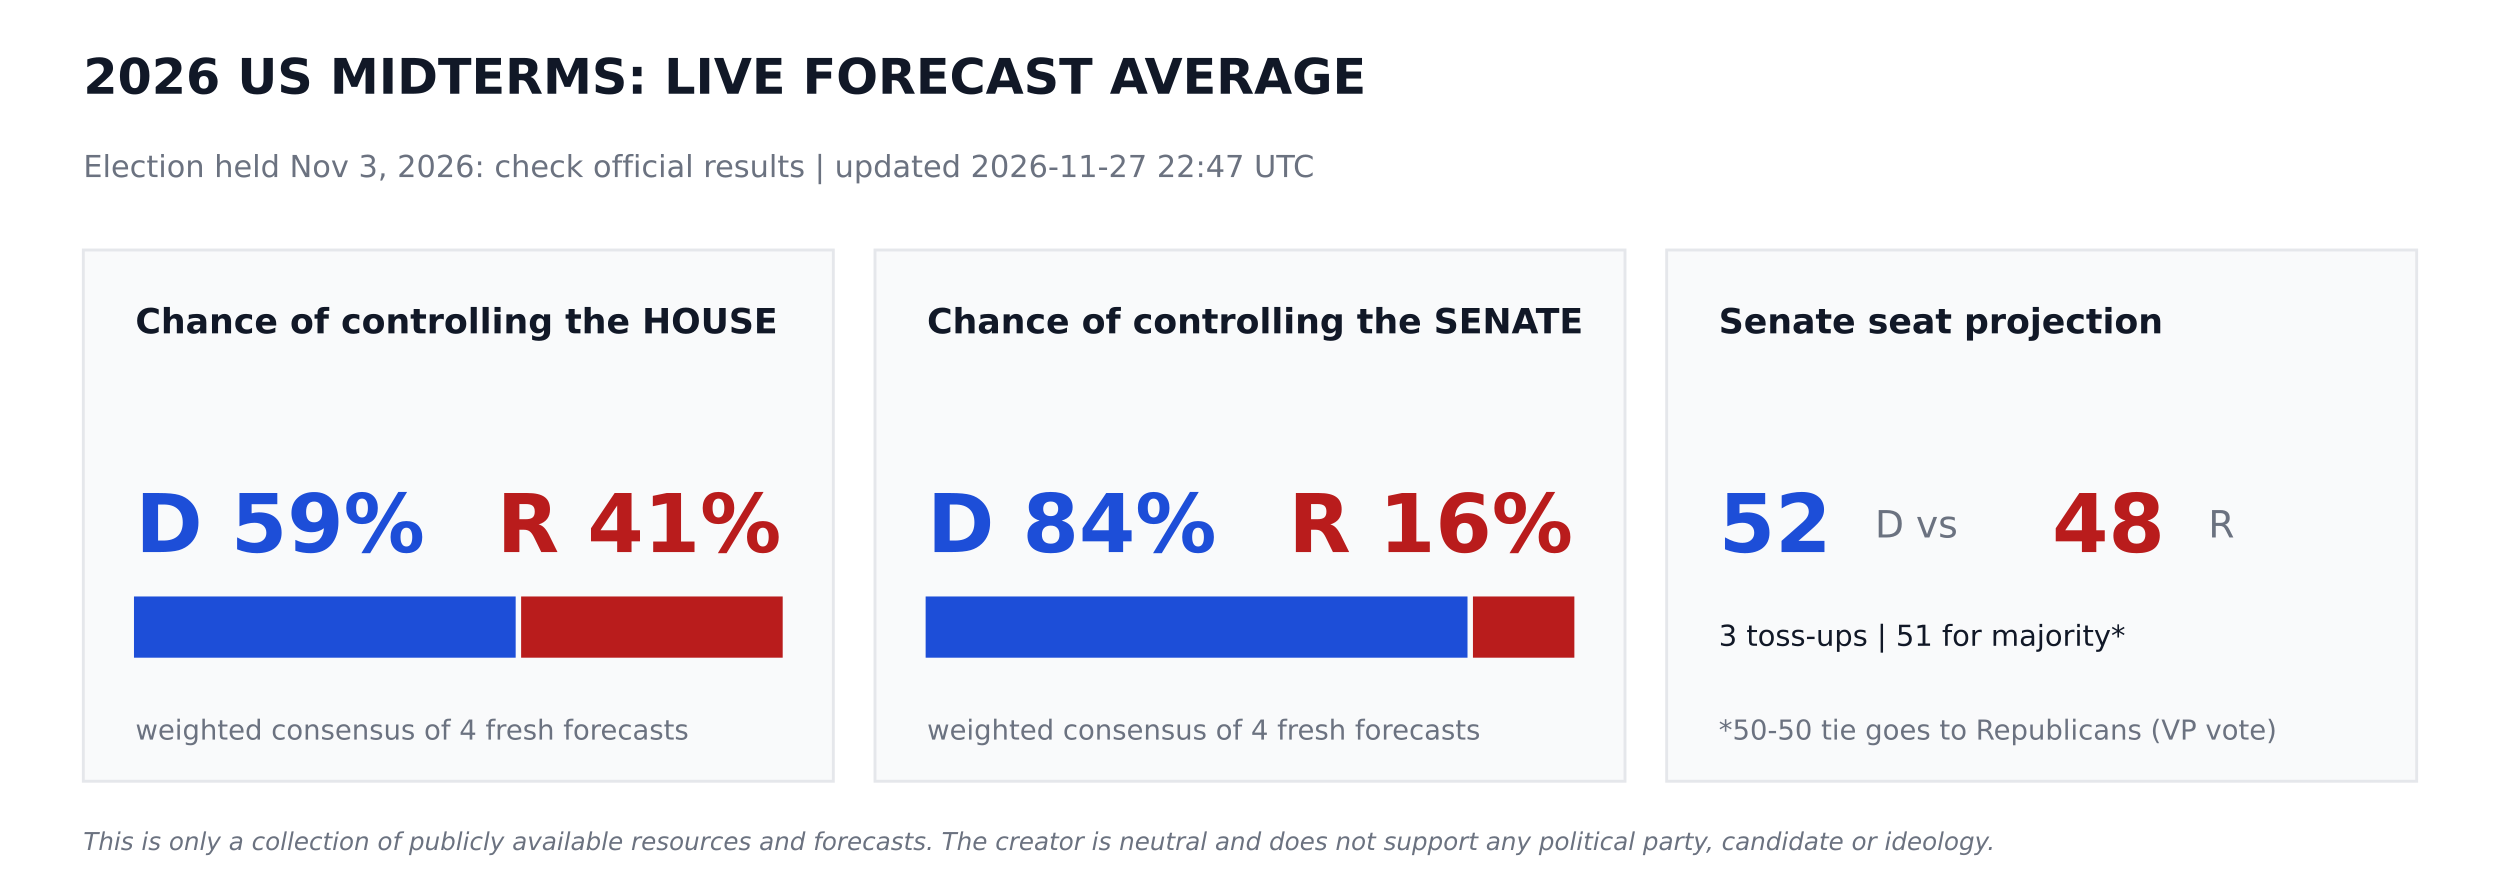
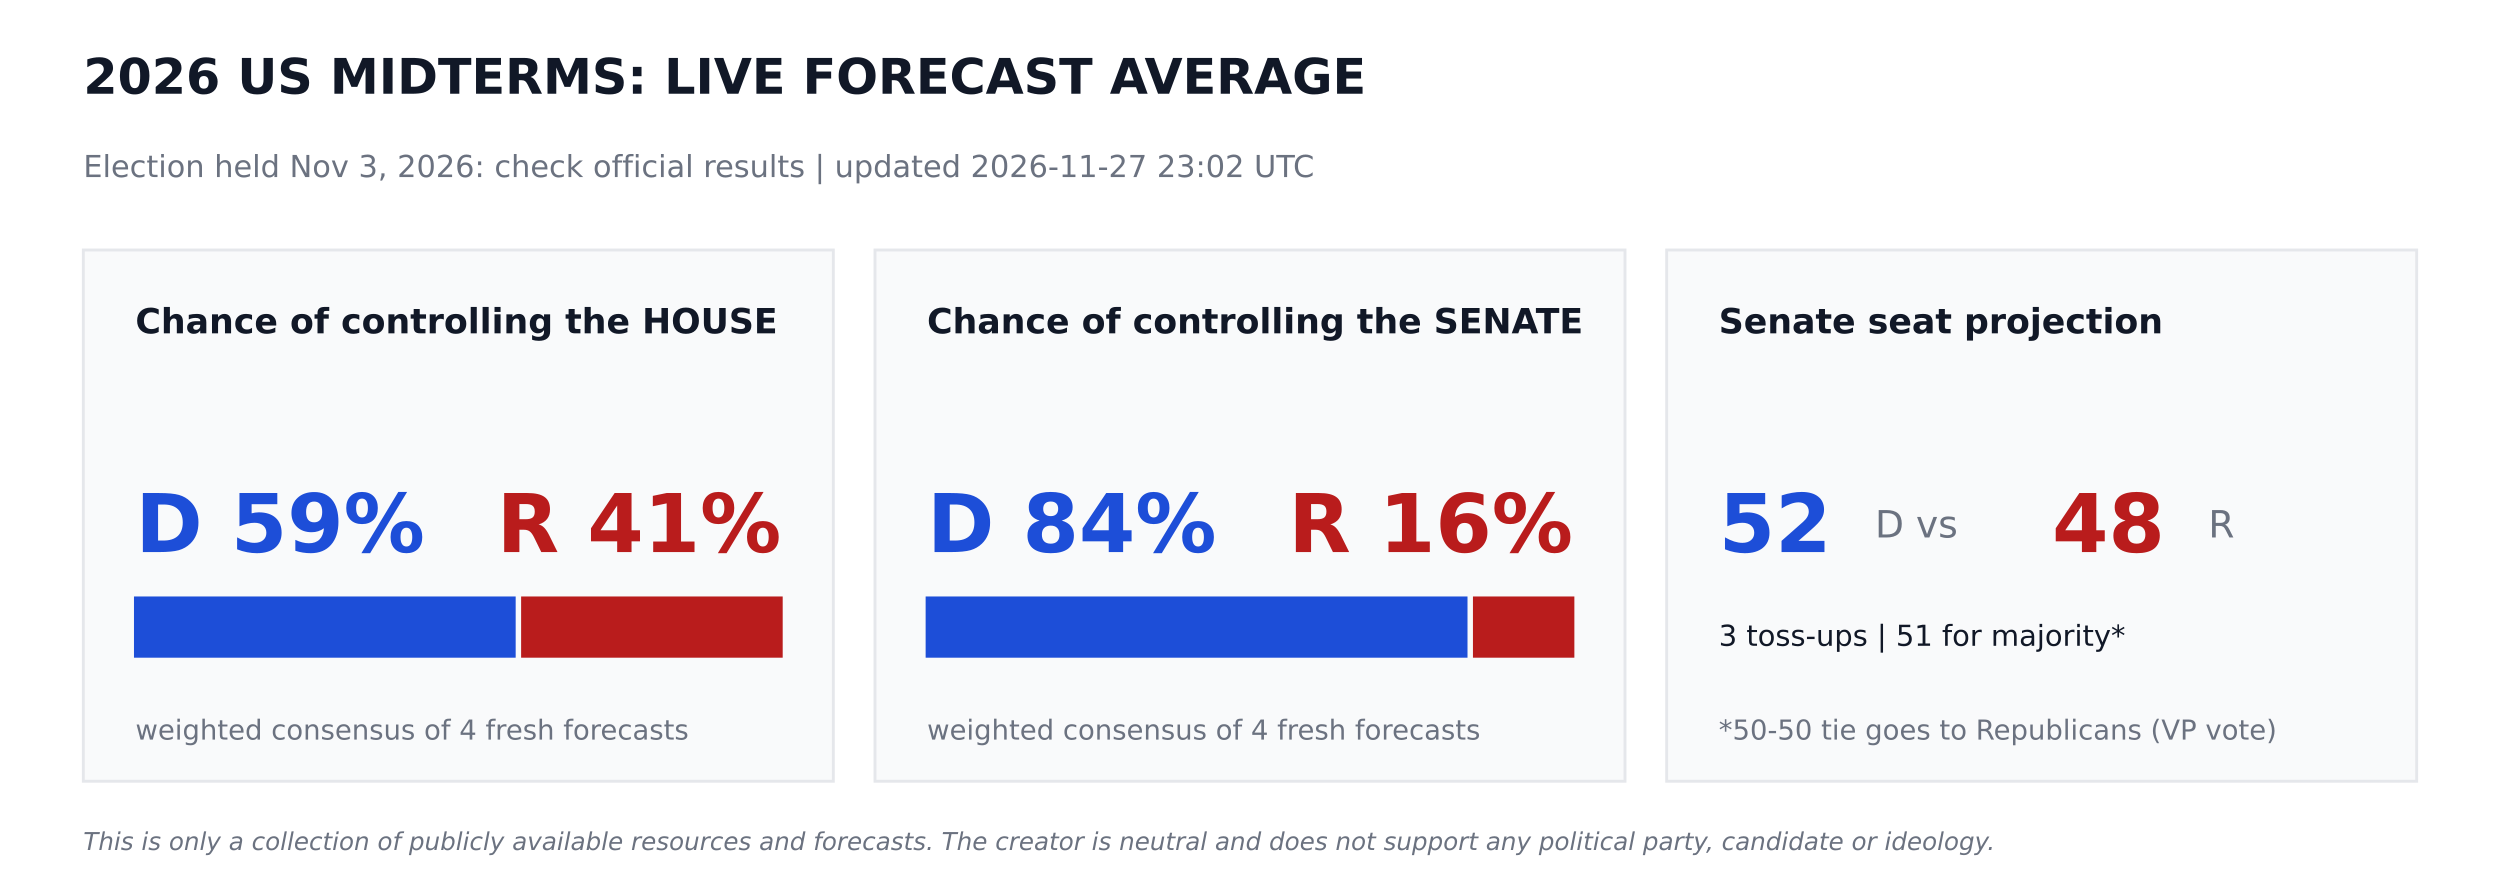
<svg xmlns="http://www.w3.org/2000/svg" width="864pt" height="302.4pt" viewBox="0 0 864 302.4" version="1.1">
  <defs>
    <style type="text/css">*{stroke-linejoin: round; stroke-linecap: butt}</style>
  </defs>
  <g id="figure_1">
    <g id="patch_1">
      <path d="M 0 302.4  L 864 302.4  L 864 0  L 0 0  z " style="fill: #ffffff" />
    </g>
    <g id="axes_1">
      <g id="patch_2">
-         <path d="M 28.8 270  L 288 270  L 288 86.4  L 28.8 86.4  z " clip-path="url(#pb1a40f8337)" style="fill: #f9fafb; stroke: #e5e7eb; stroke-linejoin: miter" />
+         <path d="M 28.8 270  L 288 270  L 288 86.4  L 28.8 86.4  z " clip-path="url(#p1281aa3865)" style="fill: #f9fafb; stroke: #e5e7eb; stroke-linejoin: miter" />
      </g>
      <g id="patch_3">
-         <path d="M 46.8 226.8  L 177.718 226.8  L 177.718 206.64  L 46.8 206.64  z " clip-path="url(#pb1a40f8337)" style="fill: #1d4ed8; stroke: #1d4ed8; stroke-linejoin: miter" />
+         <path d="M 46.8 226.8  L 177.718 226.8  L 177.718 206.64  L 46.8 206.64  z " clip-path="url(#p1281aa3865)" style="fill: #1d4ed8; stroke: #1d4ed8; stroke-linejoin: miter" />
      </g>
      <g id="patch_4">
-         <path d="M 180.598 226.8  L 270 226.8  L 270 206.64  L 180.598 206.64  z " clip-path="url(#pb1a40f8337)" style="fill: #b91c1c; stroke: #b91c1c; stroke-linejoin: miter" />
+         <path d="M 180.598 226.8  L 270 226.8  L 270 206.64  L 180.598 206.64  z " clip-path="url(#p1281aa3865)" style="fill: #b91c1c; stroke: #b91c1c; stroke-linejoin: miter" />
      </g>
      <g id="patch_5">
-         <path d="M 302.4 270  L 561.6 270  L 561.6 86.4  L 302.4 86.4  z " clip-path="url(#pb1a40f8337)" style="fill: #f9fafb; stroke: #e5e7eb; stroke-linejoin: miter" />
+         <path d="M 302.4 270  L 561.6 270  L 561.6 86.4  L 302.4 86.4  z " clip-path="url(#p1281aa3865)" style="fill: #f9fafb; stroke: #e5e7eb; stroke-linejoin: miter" />
      </g>
      <g id="patch_6">
-         <path d="M 320.4 226.8  L 506.671 226.8  L 506.671 206.64  L 320.4 206.64  z " clip-path="url(#pb1a40f8337)" style="fill: #1d4ed8; stroke: #1d4ed8; stroke-linejoin: miter" />
+         <path d="M 320.4 226.8  L 506.671 226.8  L 506.671 206.64  L 320.4 206.64  z " clip-path="url(#p1281aa3865)" style="fill: #1d4ed8; stroke: #1d4ed8; stroke-linejoin: miter" />
      </g>
      <g id="patch_7">
-         <path d="M 509.551 226.8  L 543.6 226.8  L 543.6 206.64  L 509.551 206.64  z " clip-path="url(#pb1a40f8337)" style="fill: #b91c1c; stroke: #b91c1c; stroke-linejoin: miter" />
+         <path d="M 509.551 226.8  L 543.6 226.8  L 543.6 206.64  L 509.551 206.64  z " clip-path="url(#p1281aa3865)" style="fill: #b91c1c; stroke: #b91c1c; stroke-linejoin: miter" />
      </g>
      <g id="patch_8">
-         <path d="M 576 270  L 835.2 270  L 835.2 86.4  L 576 86.4  z " clip-path="url(#pb1a40f8337)" style="fill: #f9fafb; stroke: #e5e7eb; stroke-linejoin: miter" />
+         <path d="M 576 270  L 835.2 270  L 835.2 86.4  L 576 86.4  z " clip-path="url(#p1281aa3865)" style="fill: #f9fafb; stroke: #e5e7eb; stroke-linejoin: miter" />
      </g>
      <g id="text_1">
        <text style="font-weight: 700; font-size: 17px; font-family: 'DejaVu Sans'; text-anchor: start; fill: #111827" x="28.8" y="32.4" transform="rotate(-0 28.8 32.4)">2026 US MIDTERMS: LIVE FORECAST AVERAGE</text>
      </g>
      <g id="text_2">
-         <text style="font-size: 10.5px; font-family: 'DejaVu Sans'; text-anchor: start; fill: #6b7280" x="28.8" y="61.2" transform="rotate(-0 28.8 61.2)">Election held Nov 3, 2026: check official results   |   updated 2026-11-27 22:47 UTC</text>
+         <text style="font-size: 10.5px; font-family: 'DejaVu Sans'; text-anchor: start; fill: #6b7280" x="28.8" y="61.2" transform="rotate(-0 28.8 61.2)">Election held Nov 3, 2026: check official results   |   updated 2026-11-27 23:02 UTC</text>
      </g>
      <g id="text_3">
        <text style="font-weight: 700; font-size: 12px; font-family: 'DejaVu Sans'; text-anchor: start; fill: #111827" x="46.8" y="115.2" transform="rotate(-0 46.8 115.2)">Chance of controlling the HOUSE</text>
      </g>
      <g id="text_4">
        <text style="font-weight: 700; font-size: 28px; font-family: 'DejaVu Sans'; text-anchor: start; fill: #1d4ed8" x="46.8" y="190.8" transform="rotate(-0 46.8 190.8)">D 59%</text>
      </g>
      <g id="text_5">
        <text style="font-weight: 700; font-size: 28px; font-family: 'DejaVu Sans'; text-anchor: end; fill: #b91c1c" x="270" y="190.8" transform="rotate(-0 270 190.8)">R 41%</text>
      </g>
      <g id="text_6">
        <text style="font-size: 9.5px; font-family: 'DejaVu Sans'; text-anchor: start; fill: #6b7280" x="46.8" y="255.6" transform="rotate(-0 46.8 255.6)">weighted consensus of 4 fresh forecasts</text>
      </g>
      <g id="text_7">
        <text style="font-weight: 700; font-size: 12px; font-family: 'DejaVu Sans'; text-anchor: start; fill: #111827" x="320.4" y="115.2" transform="rotate(-0 320.4 115.2)">Chance of controlling the SENATE</text>
      </g>
      <g id="text_8">
        <text style="font-weight: 700; font-size: 28px; font-family: 'DejaVu Sans'; text-anchor: start; fill: #1d4ed8" x="320.4" y="190.8" transform="rotate(-0 320.4 190.8)">D 84%</text>
      </g>
      <g id="text_9">
        <text style="font-weight: 700; font-size: 28px; font-family: 'DejaVu Sans'; text-anchor: end; fill: #b91c1c" x="543.6" y="190.8" transform="rotate(-0 543.6 190.8)">R 16%</text>
      </g>
      <g id="text_10">
        <text style="font-size: 9.5px; font-family: 'DejaVu Sans'; text-anchor: start; fill: #6b7280" x="320.4" y="255.6" transform="rotate(-0 320.4 255.6)">weighted consensus of 4 fresh forecasts</text>
      </g>
      <g id="text_11">
        <text style="font-weight: 700; font-size: 12px; font-family: 'DejaVu Sans'; text-anchor: start; fill: #111827" x="594" y="115.2" transform="rotate(-0 594 115.2)">Senate seat projection</text>
      </g>
      <g id="text_12">
        <text style="font-weight: 700; font-size: 28px; font-family: 'DejaVu Sans'; text-anchor: start; fill: #1d4ed8" x="594" y="190.8" transform="rotate(-0 594 190.8)">52</text>
      </g>
      <g id="text_13">
        <text style="font-size: 13px; font-family: 'DejaVu Sans'; text-anchor: start; fill: #6b7280" x="648" y="185.76" transform="rotate(-0 648 185.76)">D  vs</text>
      </g>
      <g id="text_14">
        <text style="font-weight: 700; font-size: 28px; font-family: 'DejaVu Sans'; text-anchor: start; fill: #b91c1c" x="709.2" y="190.8" transform="rotate(-0 709.2 190.8)">48</text>
      </g>
      <g id="text_15">
        <text style="font-size: 13px; font-family: 'DejaVu Sans'; text-anchor: start; fill: #6b7280" x="763.2" y="185.76" transform="rotate(-0 763.2 185.76)">R</text>
      </g>
      <g id="text_16">
        <text style="font-size: 10px; font-family: 'DejaVu Sans'; text-anchor: start; fill: #111827" x="594" y="223.2" transform="rotate(-0 594 223.2)">3 toss-ups  |  51 for majority*</text>
      </g>
      <g id="text_17">
        <text style="font-size: 9.5px; font-family: 'DejaVu Sans'; text-anchor: start; fill: #6b7280" x="594" y="255.6" transform="rotate(-0 594 255.6)">*50-50 tie goes to Republicans (VP vote)</text>
      </g>
      <g id="text_18">
        <text style="font-style: italic; font-size: 8.5px; font-family: 'DejaVu Sans'; text-anchor: start; fill: #6b7280" x="28.8" y="293.76" transform="rotate(-0 28.8 293.76)">This is only a collection of publicly available resources and forecasts. The creator is neutral and does not support any political party, candidate or ideology.</text>
      </g>
    </g>
  </g>
  <defs>
-     <clipPath id="pb1a40f8337">
+     <clipPath id="p1281aa3865">
      <rect x="0" y="0" width="864" height="302.4" />
    </clipPath>
  </defs>
</svg>
